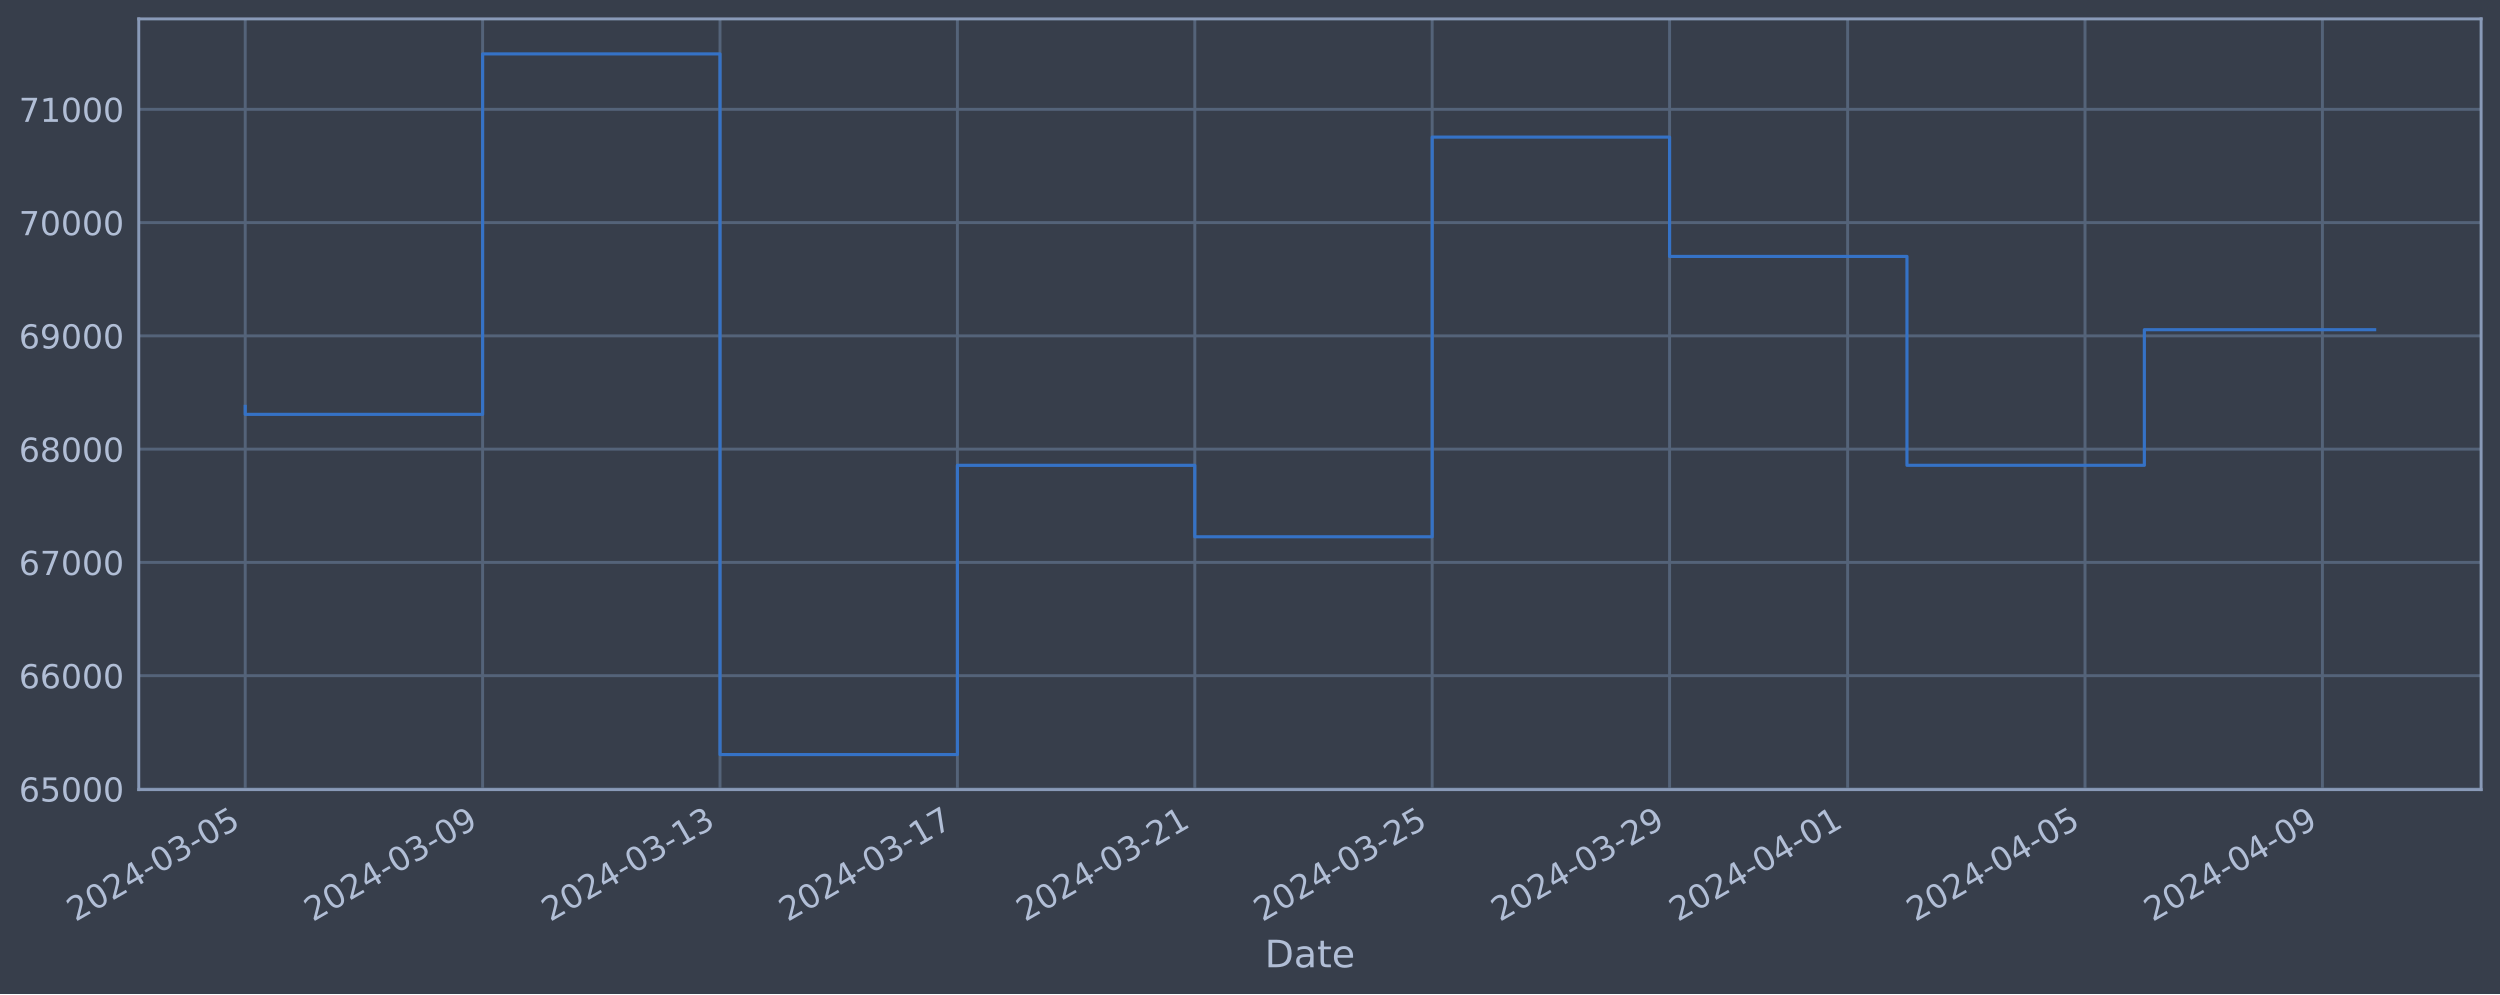
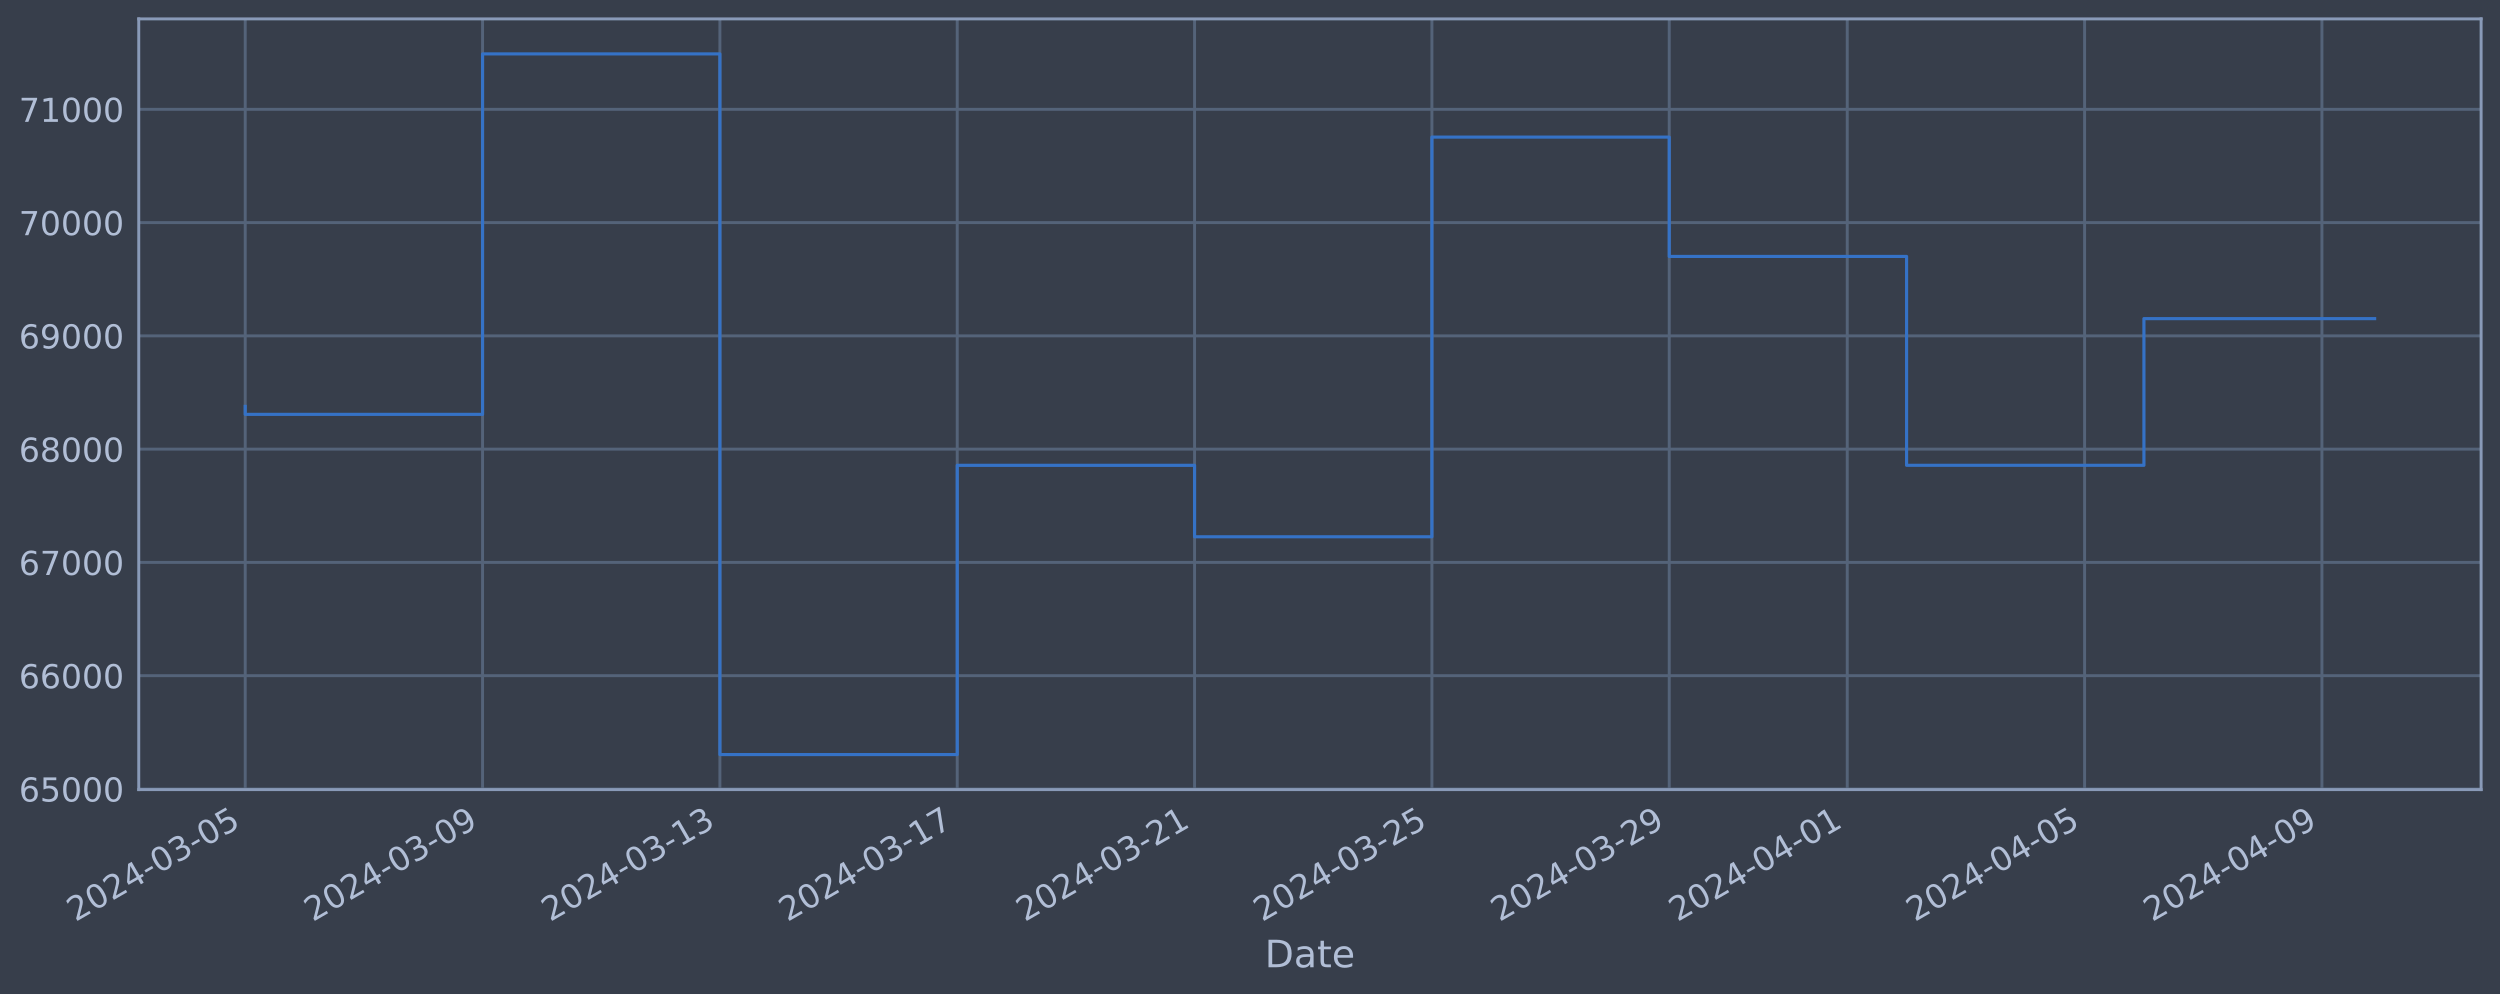
<svg xmlns="http://www.w3.org/2000/svg" xmlns:xlink="http://www.w3.org/1999/xlink" width="952.884pt" height="378.87pt" viewBox="0 0 952.884 378.87" version="1.1">
  <defs>
    <style type="text/css">*{stroke-linejoin: round; stroke-linecap: butt}</style>
  </defs>
  <g id="figure_1">
    <g id="patch_1">
      <path d="M 0 378.87  L 952.884 378.87  L 952.884 0  L 0 0  z " style="fill: #373e4b" />
    </g>
    <g id="axes_1">
      <g id="patch_2">
        <path d="M 52.884 300.96  L 945.684 300.96  L 945.684 7.2  L 52.884 7.2  z " style="fill: #373e4b" />
      </g>
      <g id="matplotlib.axis_1">
        <g id="xtick_1">
          <g id="line2d_1">
-             <path d="M 93.466 300.96  L 93.466 7.2  " clip-path="url(#p096a4f25b4)" style="fill: none; stroke: #546379; stroke-width: 1.12; stroke-linecap: square" />
+             <path d="M 93.466 300.96  L 93.466 7.2  " clip-path="url(#pc71cdc7b9e)" style="fill: none; stroke: #546379; stroke-width: 1.12; stroke-linecap: square" />
          </g>
          <g id="line2d_2" />
          <g id="text_1">
            <g style="fill: #b1bed6" transform="translate(28.74006 351.4642) rotate(-30) scale(0.126 -0.126)">
              <defs>
                <path id="DejaVuSans-32" d="M 1228 531  L 3431 531  L 3431 0  L 469 0  L 469 531  Q 828 903 1448 1529  Q 2069 2156 2228 2338  Q 2531 2678 2651 2914  Q 2772 3150 2772 3378  Q 2772 3750 2511 3984  Q 2250 4219 1831 4219  Q 1534 4219 1204 4116  Q 875 4013 500 3803  L 500 4441  Q 881 4594 1212 4672  Q 1544 4750 1819 4750  Q 2544 4750 2975 4387  Q 3406 4025 3406 3419  Q 3406 3131 3298 2873  Q 3191 2616 2906 2266  Q 2828 2175 2409 1742  Q 1991 1309 1228 531  z " transform="scale(0.015625)" />
                <path id="DejaVuSans-30" d="M 2034 4250  Q 1547 4250 1301 3770  Q 1056 3291 1056 2328  Q 1056 1369 1301 889  Q 1547 409 2034 409  Q 2525 409 2770 889  Q 3016 1369 3016 2328  Q 3016 3291 2770 3770  Q 2525 4250 2034 4250  z M 2034 4750  Q 2819 4750 3233 4129  Q 3647 3509 3647 2328  Q 3647 1150 3233 529  Q 2819 -91 2034 -91  Q 1250 -91 836 529  Q 422 1150 422 2328  Q 422 3509 836 4129  Q 1250 4750 2034 4750  z " transform="scale(0.015625)" />
                <path id="DejaVuSans-34" d="M 2419 4116  L 825 1625  L 2419 1625  L 2419 4116  z M 2253 4666  L 3047 4666  L 3047 1625  L 3713 1625  L 3713 1100  L 3047 1100  L 3047 0  L 2419 0  L 2419 1100  L 313 1100  L 313 1709  L 2253 4666  z " transform="scale(0.015625)" />
                <path id="DejaVuSans-2d" d="M 313 2009  L 1997 2009  L 1997 1497  L 313 1497  L 313 2009  z " transform="scale(0.015625)" />
                <path id="DejaVuSans-33" d="M 2597 2516  Q 3050 2419 3304 2112  Q 3559 1806 3559 1356  Q 3559 666 3084 287  Q 2609 -91 1734 -91  Q 1441 -91 1130 -33  Q 819 25 488 141  L 488 750  Q 750 597 1062 519  Q 1375 441 1716 441  Q 2309 441 2620 675  Q 2931 909 2931 1356  Q 2931 1769 2642 2001  Q 2353 2234 1838 2234  L 1294 2234  L 1294 2753  L 1863 2753  Q 2328 2753 2575 2939  Q 2822 3125 2822 3475  Q 2822 3834 2567 4026  Q 2313 4219 1838 4219  Q 1578 4219 1281 4162  Q 984 4106 628 3988  L 628 4550  Q 988 4650 1302 4700  Q 1616 4750 1894 4750  Q 2613 4750 3031 4423  Q 3450 4097 3450 3541  Q 3450 3153 3228 2886  Q 3006 2619 2597 2516  z " transform="scale(0.015625)" />
                <path id="DejaVuSans-35" d="M 691 4666  L 3169 4666  L 3169 4134  L 1269 4134  L 1269 2991  Q 1406 3038 1543 3061  Q 1681 3084 1819 3084  Q 2600 3084 3056 2656  Q 3513 2228 3513 1497  Q 3513 744 3044 326  Q 2575 -91 1722 -91  Q 1428 -91 1123 -41  Q 819 9 494 109  L 494 744  Q 775 591 1075 516  Q 1375 441 1709 441  Q 2250 441 2565 725  Q 2881 1009 2881 1497  Q 2881 1984 2565 2268  Q 2250 2553 1709 2553  Q 1456 2553 1204 2497  Q 953 2441 691 2322  L 691 4666  z " transform="scale(0.015625)" />
              </defs>
              <use xlink:href="#DejaVuSans-32" />
              <use xlink:href="#DejaVuSans-30" x="63.623" />
              <use xlink:href="#DejaVuSans-32" x="127.246" />
              <use xlink:href="#DejaVuSans-34" x="190.869" />
              <use xlink:href="#DejaVuSans-2d" x="254.492" />
              <use xlink:href="#DejaVuSans-30" x="290.576" />
              <use xlink:href="#DejaVuSans-33" x="354.199" />
              <use xlink:href="#DejaVuSans-2d" x="417.822" />
              <use xlink:href="#DejaVuSans-30" x="453.906" />
              <use xlink:href="#DejaVuSans-35" x="517.529" />
            </g>
          </g>
        </g>
        <g id="xtick_2">
          <g id="line2d_3">
-             <path d="M 183.949 300.96  L 183.949 7.2  " clip-path="url(#p096a4f25b4)" style="fill: none; stroke: #546379; stroke-width: 1.12; stroke-linecap: square" />
+             <path d="M 183.928 300.96  L 183.928 7.2  " clip-path="url(#pc71cdc7b9e)" style="fill: none; stroke: #546379; stroke-width: 1.12; stroke-linecap: square" />
          </g>
          <g id="line2d_4" />
          <g id="text_2">
-             <g style="fill: #b1bed6" transform="translate(119.2232 351.4642) rotate(-30) scale(0.126 -0.126)">
+             <g style="fill: #b1bed6" transform="translate(119.2022 351.4642) rotate(-30) scale(0.126 -0.126)">
              <defs>
                <path id="DejaVuSans-39" d="M 703 97  L 703 672  Q 941 559 1184 500  Q 1428 441 1663 441  Q 2288 441 2617 861  Q 2947 1281 2994 2138  Q 2813 1869 2534 1725  Q 2256 1581 1919 1581  Q 1219 1581 811 2004  Q 403 2428 403 3163  Q 403 3881 828 4315  Q 1253 4750 1959 4750  Q 2769 4750 3195 4129  Q 3622 3509 3622 2328  Q 3622 1225 3098 567  Q 2575 -91 1691 -91  Q 1453 -91 1209 -44  Q 966 3 703 97  z M 1959 2075  Q 2384 2075 2632 2365  Q 2881 2656 2881 3163  Q 2881 3666 2632 3958  Q 2384 4250 1959 4250  Q 1534 4250 1286 3958  Q 1038 3666 1038 3163  Q 1038 2656 1286 2365  Q 1534 2075 1959 2075  z " transform="scale(0.015625)" />
              </defs>
              <use xlink:href="#DejaVuSans-32" />
              <use xlink:href="#DejaVuSans-30" x="63.623" />
              <use xlink:href="#DejaVuSans-32" x="127.246" />
              <use xlink:href="#DejaVuSans-34" x="190.869" />
              <use xlink:href="#DejaVuSans-2d" x="254.492" />
              <use xlink:href="#DejaVuSans-30" x="290.576" />
              <use xlink:href="#DejaVuSans-33" x="354.199" />
              <use xlink:href="#DejaVuSans-2d" x="417.822" />
              <use xlink:href="#DejaVuSans-30" x="453.906" />
              <use xlink:href="#DejaVuSans-39" x="517.529" />
            </g>
          </g>
        </g>
        <g id="xtick_3">
          <g id="line2d_5">
-             <path d="M 274.432 300.96  L 274.432 7.2  " clip-path="url(#p096a4f25b4)" style="fill: none; stroke: #546379; stroke-width: 1.12; stroke-linecap: square" />
+             <path d="M 274.39 300.96  L 274.39 7.2  " clip-path="url(#pc71cdc7b9e)" style="fill: none; stroke: #546379; stroke-width: 1.12; stroke-linecap: square" />
          </g>
          <g id="line2d_6" />
          <g id="text_3">
-             <g style="fill: #b1bed6" transform="translate(209.7064 351.4642) rotate(-30) scale(0.126 -0.126)">
+             <g style="fill: #b1bed6" transform="translate(209.6643 351.4642) rotate(-30) scale(0.126 -0.126)">
              <defs>
                <path id="DejaVuSans-31" d="M 794 531  L 1825 531  L 1825 4091  L 703 3866  L 703 4441  L 1819 4666  L 2450 4666  L 2450 531  L 3481 531  L 3481 0  L 794 0  L 794 531  z " transform="scale(0.015625)" />
              </defs>
              <use xlink:href="#DejaVuSans-32" />
              <use xlink:href="#DejaVuSans-30" x="63.623" />
              <use xlink:href="#DejaVuSans-32" x="127.246" />
              <use xlink:href="#DejaVuSans-34" x="190.869" />
              <use xlink:href="#DejaVuSans-2d" x="254.492" />
              <use xlink:href="#DejaVuSans-30" x="290.576" />
              <use xlink:href="#DejaVuSans-33" x="354.199" />
              <use xlink:href="#DejaVuSans-2d" x="417.822" />
              <use xlink:href="#DejaVuSans-31" x="453.906" />
              <use xlink:href="#DejaVuSans-33" x="517.529" />
            </g>
          </g>
        </g>
        <g id="xtick_4">
          <g id="line2d_7">
-             <path d="M 364.915 300.96  L 364.915 7.2  " clip-path="url(#p096a4f25b4)" style="fill: none; stroke: #546379; stroke-width: 1.12; stroke-linecap: square" />
+             <path d="M 364.852 300.96  L 364.852 7.2  " clip-path="url(#pc71cdc7b9e)" style="fill: none; stroke: #546379; stroke-width: 1.12; stroke-linecap: square" />
          </g>
          <g id="line2d_8" />
          <g id="text_4">
-             <g style="fill: #b1bed6" transform="translate(300.1896 351.4642) rotate(-30) scale(0.126 -0.126)">
+             <g style="fill: #b1bed6" transform="translate(300.1264 351.4642) rotate(-30) scale(0.126 -0.126)">
              <defs>
                <path id="DejaVuSans-37" d="M 525 4666  L 3525 4666  L 3525 4397  L 1831 0  L 1172 0  L 2766 4134  L 525 4134  L 525 4666  z " transform="scale(0.015625)" />
              </defs>
              <use xlink:href="#DejaVuSans-32" />
              <use xlink:href="#DejaVuSans-30" x="63.623" />
              <use xlink:href="#DejaVuSans-32" x="127.246" />
              <use xlink:href="#DejaVuSans-34" x="190.869" />
              <use xlink:href="#DejaVuSans-2d" x="254.492" />
              <use xlink:href="#DejaVuSans-30" x="290.576" />
              <use xlink:href="#DejaVuSans-33" x="354.199" />
              <use xlink:href="#DejaVuSans-2d" x="417.822" />
              <use xlink:href="#DejaVuSans-31" x="453.906" />
              <use xlink:href="#DejaVuSans-37" x="517.529" />
            </g>
          </g>
        </g>
        <g id="xtick_5">
          <g id="line2d_9">
-             <path d="M 455.398 300.96  L 455.398 7.2  " clip-path="url(#p096a4f25b4)" style="fill: none; stroke: #546379; stroke-width: 1.12; stroke-linecap: square" />
+             <path d="M 455.314 300.96  L 455.314 7.2  " clip-path="url(#pc71cdc7b9e)" style="fill: none; stroke: #546379; stroke-width: 1.12; stroke-linecap: square" />
          </g>
          <g id="line2d_10" />
          <g id="text_5">
-             <g style="fill: #b1bed6" transform="translate(390.6727 351.4642) rotate(-30) scale(0.126 -0.126)">
+             <g style="fill: #b1bed6" transform="translate(390.5886 351.4642) rotate(-30) scale(0.126 -0.126)">
              <use xlink:href="#DejaVuSans-32" />
              <use xlink:href="#DejaVuSans-30" x="63.623" />
              <use xlink:href="#DejaVuSans-32" x="127.246" />
              <use xlink:href="#DejaVuSans-34" x="190.869" />
              <use xlink:href="#DejaVuSans-2d" x="254.492" />
              <use xlink:href="#DejaVuSans-30" x="290.576" />
              <use xlink:href="#DejaVuSans-33" x="354.199" />
              <use xlink:href="#DejaVuSans-2d" x="417.822" />
              <use xlink:href="#DejaVuSans-32" x="453.906" />
              <use xlink:href="#DejaVuSans-31" x="517.529" />
            </g>
          </g>
        </g>
        <g id="xtick_6">
          <g id="line2d_11">
-             <path d="M 545.881 300.96  L 545.881 7.2  " clip-path="url(#p096a4f25b4)" style="fill: none; stroke: #546379; stroke-width: 1.12; stroke-linecap: square" />
+             <path d="M 545.776 300.96  L 545.776 7.2  " clip-path="url(#pc71cdc7b9e)" style="fill: none; stroke: #546379; stroke-width: 1.12; stroke-linecap: square" />
          </g>
          <g id="line2d_12" />
          <g id="text_6">
-             <g style="fill: #b1bed6" transform="translate(481.1559 351.4642) rotate(-30) scale(0.126 -0.126)">
+             <g style="fill: #b1bed6" transform="translate(481.0507 351.4642) rotate(-30) scale(0.126 -0.126)">
              <use xlink:href="#DejaVuSans-32" />
              <use xlink:href="#DejaVuSans-30" x="63.623" />
              <use xlink:href="#DejaVuSans-32" x="127.246" />
              <use xlink:href="#DejaVuSans-34" x="190.869" />
              <use xlink:href="#DejaVuSans-2d" x="254.492" />
              <use xlink:href="#DejaVuSans-30" x="290.576" />
              <use xlink:href="#DejaVuSans-33" x="354.199" />
              <use xlink:href="#DejaVuSans-2d" x="417.822" />
              <use xlink:href="#DejaVuSans-32" x="453.906" />
              <use xlink:href="#DejaVuSans-35" x="517.529" />
            </g>
          </g>
        </g>
        <g id="xtick_7">
          <g id="line2d_13">
-             <path d="M 636.365 300.96  L 636.365 7.2  " clip-path="url(#p096a4f25b4)" style="fill: none; stroke: #546379; stroke-width: 1.12; stroke-linecap: square" />
+             <path d="M 636.238 300.96  L 636.238 7.2  " clip-path="url(#pc71cdc7b9e)" style="fill: none; stroke: #546379; stroke-width: 1.12; stroke-linecap: square" />
          </g>
          <g id="line2d_14" />
          <g id="text_7">
-             <g style="fill: #b1bed6" transform="translate(571.6391 351.4642) rotate(-30) scale(0.126 -0.126)">
+             <g style="fill: #b1bed6" transform="translate(571.5128 351.4642) rotate(-30) scale(0.126 -0.126)">
              <use xlink:href="#DejaVuSans-32" />
              <use xlink:href="#DejaVuSans-30" x="63.623" />
              <use xlink:href="#DejaVuSans-32" x="127.246" />
              <use xlink:href="#DejaVuSans-34" x="190.869" />
              <use xlink:href="#DejaVuSans-2d" x="254.492" />
              <use xlink:href="#DejaVuSans-30" x="290.576" />
              <use xlink:href="#DejaVuSans-33" x="354.199" />
              <use xlink:href="#DejaVuSans-2d" x="417.822" />
              <use xlink:href="#DejaVuSans-32" x="453.906" />
              <use xlink:href="#DejaVuSans-39" x="517.529" />
            </g>
          </g>
        </g>
        <g id="xtick_8">
          <g id="line2d_15">
-             <path d="M 704.227 300.96  L 704.227 7.2  " clip-path="url(#p096a4f25b4)" style="fill: none; stroke: #546379; stroke-width: 1.12; stroke-linecap: square" />
+             <path d="M 704.085 300.96  L 704.085 7.2  " clip-path="url(#pc71cdc7b9e)" style="fill: none; stroke: #546379; stroke-width: 1.12; stroke-linecap: square" />
          </g>
          <g id="line2d_16" />
          <g id="text_8">
-             <g style="fill: #b1bed6" transform="translate(639.5014 351.4642) rotate(-30) scale(0.126 -0.126)">
+             <g style="fill: #b1bed6" transform="translate(639.3594 351.4642) rotate(-30) scale(0.126 -0.126)">
              <use xlink:href="#DejaVuSans-32" />
              <use xlink:href="#DejaVuSans-30" x="63.623" />
              <use xlink:href="#DejaVuSans-32" x="127.246" />
              <use xlink:href="#DejaVuSans-34" x="190.869" />
              <use xlink:href="#DejaVuSans-2d" x="254.492" />
              <use xlink:href="#DejaVuSans-30" x="290.576" />
              <use xlink:href="#DejaVuSans-34" x="354.199" />
              <use xlink:href="#DejaVuSans-2d" x="417.822" />
              <use xlink:href="#DejaVuSans-30" x="453.906" />
              <use xlink:href="#DejaVuSans-31" x="517.529" />
            </g>
          </g>
        </g>
        <g id="xtick_9">
          <g id="line2d_17">
-             <path d="M 794.71 300.96  L 794.71 7.2  " clip-path="url(#p096a4f25b4)" style="fill: none; stroke: #546379; stroke-width: 1.12; stroke-linecap: square" />
+             <path d="M 794.547 300.96  L 794.547 7.2  " clip-path="url(#pc71cdc7b9e)" style="fill: none; stroke: #546379; stroke-width: 1.12; stroke-linecap: square" />
          </g>
          <g id="line2d_18" />
          <g id="text_9">
-             <g style="fill: #b1bed6" transform="translate(729.9846 351.4642) rotate(-30) scale(0.126 -0.126)">
+             <g style="fill: #b1bed6" transform="translate(729.8215 351.4642) rotate(-30) scale(0.126 -0.126)">
              <use xlink:href="#DejaVuSans-32" />
              <use xlink:href="#DejaVuSans-30" x="63.623" />
              <use xlink:href="#DejaVuSans-32" x="127.246" />
              <use xlink:href="#DejaVuSans-34" x="190.869" />
              <use xlink:href="#DejaVuSans-2d" x="254.492" />
              <use xlink:href="#DejaVuSans-30" x="290.576" />
              <use xlink:href="#DejaVuSans-34" x="354.199" />
              <use xlink:href="#DejaVuSans-2d" x="417.822" />
              <use xlink:href="#DejaVuSans-30" x="453.906" />
              <use xlink:href="#DejaVuSans-35" x="517.529" />
            </g>
          </g>
        </g>
        <g id="xtick_10">
          <g id="line2d_19">
-             <path d="M 885.193 300.96  L 885.193 7.2  " clip-path="url(#p096a4f25b4)" style="fill: none; stroke: #546379; stroke-width: 1.12; stroke-linecap: square" />
+             <path d="M 885.009 300.96  L 885.009 7.2  " clip-path="url(#pc71cdc7b9e)" style="fill: none; stroke: #546379; stroke-width: 1.12; stroke-linecap: square" />
          </g>
          <g id="line2d_20" />
          <g id="text_10">
-             <g style="fill: #b1bed6" transform="translate(820.4678 351.4642) rotate(-30) scale(0.126 -0.126)">
+             <g style="fill: #b1bed6" transform="translate(820.2837 351.4642) rotate(-30) scale(0.126 -0.126)">
              <use xlink:href="#DejaVuSans-32" />
              <use xlink:href="#DejaVuSans-30" x="63.623" />
              <use xlink:href="#DejaVuSans-32" x="127.246" />
              <use xlink:href="#DejaVuSans-34" x="190.869" />
              <use xlink:href="#DejaVuSans-2d" x="254.492" />
              <use xlink:href="#DejaVuSans-30" x="290.576" />
              <use xlink:href="#DejaVuSans-34" x="354.199" />
              <use xlink:href="#DejaVuSans-2d" x="417.822" />
              <use xlink:href="#DejaVuSans-30" x="453.906" />
              <use xlink:href="#DejaVuSans-39" x="517.529" />
            </g>
          </g>
        </g>
        <g id="text_11">
          <g style="fill: #b1bed6" transform="translate(482.0746 368.6753) scale(0.144 -0.144)">
            <defs>
              <path id="DejaVuSans-44" d="M 1259 4147  L 1259 519  L 2022 519  Q 2988 519 3436 956  Q 3884 1394 3884 2338  Q 3884 3275 3436 3711  Q 2988 4147 2022 4147  L 1259 4147  z M 628 4666  L 1925 4666  Q 3281 4666 3915 4102  Q 4550 3538 4550 2338  Q 4550 1131 3912 565  Q 3275 0 1925 0  L 628 0  L 628 4666  z " transform="scale(0.015625)" />
              <path id="DejaVuSans-61" d="M 2194 1759  Q 1497 1759 1228 1600  Q 959 1441 959 1056  Q 959 750 1161 570  Q 1363 391 1709 391  Q 2188 391 2477 730  Q 2766 1069 2766 1631  L 2766 1759  L 2194 1759  z M 3341 1997  L 3341 0  L 2766 0  L 2766 531  Q 2569 213 2275 61  Q 1981 -91 1556 -91  Q 1019 -91 701 211  Q 384 513 384 1019  Q 384 1609 779 1909  Q 1175 2209 1959 2209  L 2766 2209  L 2766 2266  Q 2766 2663 2505 2880  Q 2244 3097 1772 3097  Q 1472 3097 1187 3025  Q 903 2953 641 2809  L 641 3341  Q 956 3463 1253 3523  Q 1550 3584 1831 3584  Q 2591 3584 2966 3190  Q 3341 2797 3341 1997  z " transform="scale(0.015625)" />
              <path id="DejaVuSans-74" d="M 1172 4494  L 1172 3500  L 2356 3500  L 2356 3053  L 1172 3053  L 1172 1153  Q 1172 725 1289 603  Q 1406 481 1766 481  L 2356 481  L 2356 0  L 1766 0  Q 1100 0 847 248  Q 594 497 594 1153  L 594 3053  L 172 3053  L 172 3500  L 594 3500  L 594 4494  L 1172 4494  z " transform="scale(0.015625)" />
              <path id="DejaVuSans-65" d="M 3597 1894  L 3597 1613  L 953 1613  Q 991 1019 1311 708  Q 1631 397 2203 397  Q 2534 397 2845 478  Q 3156 559 3463 722  L 3463 178  Q 3153 47 2828 -22  Q 2503 -91 2169 -91  Q 1331 -91 842 396  Q 353 884 353 1716  Q 353 2575 817 3079  Q 1281 3584 2069 3584  Q 2775 3584 3186 3129  Q 3597 2675 3597 1894  z M 3022 2063  Q 3016 2534 2758 2815  Q 2500 3097 2075 3097  Q 1594 3097 1305 2825  Q 1016 2553 972 2059  L 3022 2063  z " transform="scale(0.015625)" />
            </defs>
            <use xlink:href="#DejaVuSans-44" />
            <use xlink:href="#DejaVuSans-61" x="77.002" />
            <use xlink:href="#DejaVuSans-74" x="138.281" />
            <use xlink:href="#DejaVuSans-65" x="177.49" />
          </g>
        </g>
      </g>
      <g id="matplotlib.axis_2">
        <g id="ytick_1">
          <g id="line2d_21">
-             <path d="M 52.884 300.718  L 945.684 300.718  " clip-path="url(#p096a4f25b4)" style="fill: none; stroke: #546379; stroke-width: 1.12; stroke-linecap: square" />
+             <path d="M 52.884 300.718  L 945.684 300.718  " clip-path="url(#pc71cdc7b9e)" style="fill: none; stroke: #546379; stroke-width: 1.12; stroke-linecap: square" />
          </g>
          <g id="line2d_22" />
          <g id="text_12">
            <g style="fill: #b1bed6" transform="translate(7.2 305.5049) scale(0.126 -0.126)">
              <defs>
                <path id="DejaVuSans-36" d="M 2113 2584  Q 1688 2584 1439 2293  Q 1191 2003 1191 1497  Q 1191 994 1439 701  Q 1688 409 2113 409  Q 2538 409 2786 701  Q 3034 994 3034 1497  Q 3034 2003 2786 2293  Q 2538 2584 2113 2584  z M 3366 4563  L 3366 3988  Q 3128 4100 2886 4159  Q 2644 4219 2406 4219  Q 1781 4219 1451 3797  Q 1122 3375 1075 2522  Q 1259 2794 1537 2939  Q 1816 3084 2150 3084  Q 2853 3084 3261 2657  Q 3669 2231 3669 1497  Q 3669 778 3244 343  Q 2819 -91 2113 -91  Q 1303 -91 875 529  Q 447 1150 447 2328  Q 447 3434 972 4092  Q 1497 4750 2381 4750  Q 2619 4750 2861 4703  Q 3103 4656 3366 4563  z " transform="scale(0.015625)" />
              </defs>
              <use xlink:href="#DejaVuSans-36" />
              <use xlink:href="#DejaVuSans-35" x="63.623" />
              <use xlink:href="#DejaVuSans-30" x="127.246" />
              <use xlink:href="#DejaVuSans-30" x="190.869" />
              <use xlink:href="#DejaVuSans-30" x="254.492" />
            </g>
          </g>
        </g>
        <g id="ytick_2">
          <g id="line2d_23">
-             <path d="M 52.884 257.544  L 945.684 257.544  " clip-path="url(#p096a4f25b4)" style="fill: none; stroke: #546379; stroke-width: 1.12; stroke-linecap: square" />
+             <path d="M 52.884 257.544  L 945.684 257.544  " clip-path="url(#pc71cdc7b9e)" style="fill: none; stroke: #546379; stroke-width: 1.12; stroke-linecap: square" />
          </g>
          <g id="line2d_24" />
          <g id="text_13">
            <g style="fill: #b1bed6" transform="translate(7.2 262.331) scale(0.126 -0.126)">
              <use xlink:href="#DejaVuSans-36" />
              <use xlink:href="#DejaVuSans-36" x="63.623" />
              <use xlink:href="#DejaVuSans-30" x="127.246" />
              <use xlink:href="#DejaVuSans-30" x="190.869" />
              <use xlink:href="#DejaVuSans-30" x="254.492" />
            </g>
          </g>
        </g>
        <g id="ytick_3">
          <g id="line2d_25">
-             <path d="M 52.884 214.37  L 945.684 214.37  " clip-path="url(#p096a4f25b4)" style="fill: none; stroke: #546379; stroke-width: 1.12; stroke-linecap: square" />
+             <path d="M 52.884 214.37  L 945.684 214.37  " clip-path="url(#pc71cdc7b9e)" style="fill: none; stroke: #546379; stroke-width: 1.12; stroke-linecap: square" />
          </g>
          <g id="line2d_26" />
          <g id="text_14">
            <g style="fill: #b1bed6" transform="translate(7.2 219.157) scale(0.126 -0.126)">
              <use xlink:href="#DejaVuSans-36" />
              <use xlink:href="#DejaVuSans-37" x="63.623" />
              <use xlink:href="#DejaVuSans-30" x="127.246" />
              <use xlink:href="#DejaVuSans-30" x="190.869" />
              <use xlink:href="#DejaVuSans-30" x="254.492" />
            </g>
          </g>
        </g>
        <g id="ytick_4">
          <g id="line2d_27">
-             <path d="M 52.884 171.196  L 945.684 171.196  " clip-path="url(#p096a4f25b4)" style="fill: none; stroke: #546379; stroke-width: 1.12; stroke-linecap: square" />
+             <path d="M 52.884 171.196  L 945.684 171.196  " clip-path="url(#pc71cdc7b9e)" style="fill: none; stroke: #546379; stroke-width: 1.12; stroke-linecap: square" />
          </g>
          <g id="line2d_28" />
          <g id="text_15">
            <g style="fill: #b1bed6" transform="translate(7.2 175.9831) scale(0.126 -0.126)">
              <defs>
                <path id="DejaVuSans-38" d="M 2034 2216  Q 1584 2216 1326 1975  Q 1069 1734 1069 1313  Q 1069 891 1326 650  Q 1584 409 2034 409  Q 2484 409 2743 651  Q 3003 894 3003 1313  Q 3003 1734 2745 1975  Q 2488 2216 2034 2216  z M 1403 2484  Q 997 2584 770 2862  Q 544 3141 544 3541  Q 544 4100 942 4425  Q 1341 4750 2034 4750  Q 2731 4750 3128 4425  Q 3525 4100 3525 3541  Q 3525 3141 3298 2862  Q 3072 2584 2669 2484  Q 3125 2378 3379 2068  Q 3634 1759 3634 1313  Q 3634 634 3220 271  Q 2806 -91 2034 -91  Q 1263 -91 848 271  Q 434 634 434 1313  Q 434 1759 690 2068  Q 947 2378 1403 2484  z M 1172 3481  Q 1172 3119 1398 2916  Q 1625 2713 2034 2713  Q 2441 2713 2670 2916  Q 2900 3119 2900 3481  Q 2900 3844 2670 4047  Q 2441 4250 2034 4250  Q 1625 4250 1398 4047  Q 1172 3844 1172 3481  z " transform="scale(0.015625)" />
              </defs>
              <use xlink:href="#DejaVuSans-36" />
              <use xlink:href="#DejaVuSans-38" x="63.623" />
              <use xlink:href="#DejaVuSans-30" x="127.246" />
              <use xlink:href="#DejaVuSans-30" x="190.869" />
              <use xlink:href="#DejaVuSans-30" x="254.492" />
            </g>
          </g>
        </g>
        <g id="ytick_5">
          <g id="line2d_29">
-             <path d="M 52.884 128.022  L 945.684 128.022  " clip-path="url(#p096a4f25b4)" style="fill: none; stroke: #546379; stroke-width: 1.12; stroke-linecap: square" />
+             <path d="M 52.884 128.022  L 945.684 128.022  " clip-path="url(#pc71cdc7b9e)" style="fill: none; stroke: #546379; stroke-width: 1.12; stroke-linecap: square" />
          </g>
          <g id="line2d_30" />
          <g id="text_16">
            <g style="fill: #b1bed6" transform="translate(7.2 132.8092) scale(0.126 -0.126)">
              <use xlink:href="#DejaVuSans-36" />
              <use xlink:href="#DejaVuSans-39" x="63.623" />
              <use xlink:href="#DejaVuSans-30" x="127.246" />
              <use xlink:href="#DejaVuSans-30" x="190.869" />
              <use xlink:href="#DejaVuSans-30" x="254.492" />
            </g>
          </g>
        </g>
        <g id="ytick_6">
          <g id="line2d_31">
-             <path d="M 52.884 84.848  L 945.684 84.848  " clip-path="url(#p096a4f25b4)" style="fill: none; stroke: #546379; stroke-width: 1.12; stroke-linecap: square" />
+             <path d="M 52.884 84.848  L 945.684 84.848  " clip-path="url(#pc71cdc7b9e)" style="fill: none; stroke: #546379; stroke-width: 1.12; stroke-linecap: square" />
          </g>
          <g id="line2d_32" />
          <g id="text_17">
            <g style="fill: #b1bed6" transform="translate(7.2 89.63523) scale(0.126 -0.126)">
              <use xlink:href="#DejaVuSans-37" />
              <use xlink:href="#DejaVuSans-30" x="63.623" />
              <use xlink:href="#DejaVuSans-30" x="127.246" />
              <use xlink:href="#DejaVuSans-30" x="190.869" />
              <use xlink:href="#DejaVuSans-30" x="254.492" />
            </g>
          </g>
        </g>
        <g id="ytick_7">
          <g id="line2d_33">
-             <path d="M 52.884 41.674  L 945.684 41.674  " clip-path="url(#p096a4f25b4)" style="fill: none; stroke: #546379; stroke-width: 1.12; stroke-linecap: square" />
+             <path d="M 52.884 41.674  L 945.684 41.674  " clip-path="url(#pc71cdc7b9e)" style="fill: none; stroke: #546379; stroke-width: 1.12; stroke-linecap: square" />
          </g>
          <g id="line2d_34" />
          <g id="text_18">
            <g style="fill: #b1bed6" transform="translate(7.2 46.4613) scale(0.126 -0.126)">
              <use xlink:href="#DejaVuSans-37" />
              <use xlink:href="#DejaVuSans-31" x="63.623" />
              <use xlink:href="#DejaVuSans-30" x="127.246" />
              <use xlink:href="#DejaVuSans-30" x="190.869" />
              <use xlink:href="#DejaVuSans-30" x="254.492" />
            </g>
          </g>
        </g>
      </g>
      <g id="line2d_35">
-         <path d="M 93.466 154.891  L 93.466 157.946  L 183.949 157.946  L 183.949 20.553  L 274.432 20.553  L 274.432 287.607  L 364.915 287.607  L 364.915 177.362  L 455.398 177.362  L 455.398 204.598  L 545.881 204.598  L 545.881 52.265  L 636.365 52.265  L 636.365 97.744  L 726.848 97.744  L 726.848 177.352  L 817.331 177.352  L 817.331 125.669  L 905.102 125.669  " clip-path="url(#p096a4f25b4)" style="fill: none; stroke: #3572c6; stroke-width: 1.2; stroke-linecap: square" />
+         <path d="M 93.466 154.891  L 93.466 157.946  L 183.928 157.946  L 183.928 20.553  L 274.39 20.553  L 274.39 287.607  L 364.852 287.607  L 364.852 177.362  L 455.314 177.362  L 455.314 204.598  L 545.776 204.598  L 545.776 52.265  L 636.238 52.265  L 636.238 97.744  L 726.7 97.744  L 726.7 177.352  L 817.163 177.352  L 817.163 121.447  L 905.102 121.447  " clip-path="url(#pc71cdc7b9e)" style="fill: none; stroke: #3572c6; stroke-width: 1.2; stroke-linecap: square" />
      </g>
      <g id="patch_3">
        <path d="M 52.884 300.96  L 52.884 7.2  " style="fill: none; stroke: #899ab8; stroke-width: 1.12; stroke-linejoin: miter; stroke-linecap: square" />
      </g>
      <g id="patch_4">
        <path d="M 945.684 300.96  L 945.684 7.2  " style="fill: none; stroke: #899ab8; stroke-width: 1.12; stroke-linejoin: miter; stroke-linecap: square" />
      </g>
      <g id="patch_5">
        <path d="M 52.884 300.96  L 945.684 300.96  " style="fill: none; stroke: #899ab8; stroke-width: 1.12; stroke-linejoin: miter; stroke-linecap: square" />
      </g>
      <g id="patch_6">
        <path d="M 52.884 7.2  L 945.684 7.2  " style="fill: none; stroke: #899ab8; stroke-width: 1.12; stroke-linejoin: miter; stroke-linecap: square" />
      </g>
    </g>
  </g>
  <defs>
-     <clipPath id="p096a4f25b4">
+     <clipPath id="pc71cdc7b9e">
      <rect x="52.884" y="7.2" width="892.8" height="293.76" />
    </clipPath>
  </defs>
</svg>
